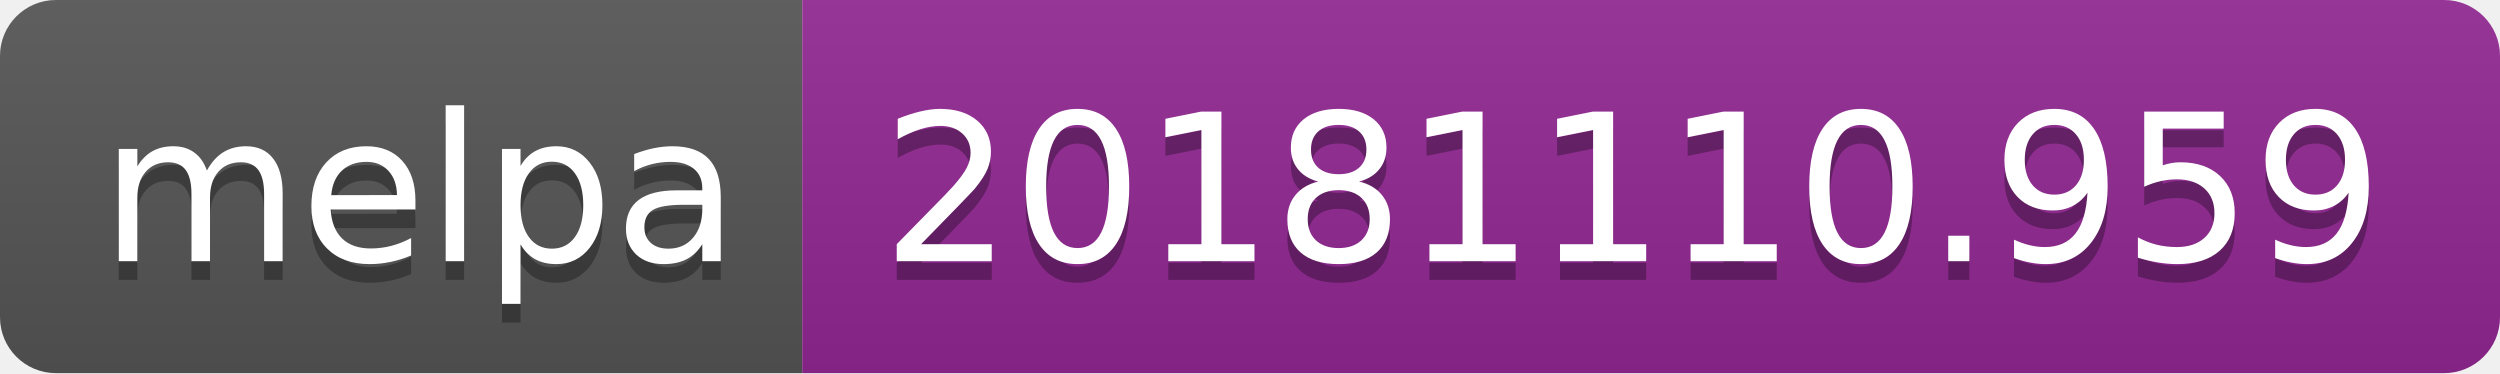
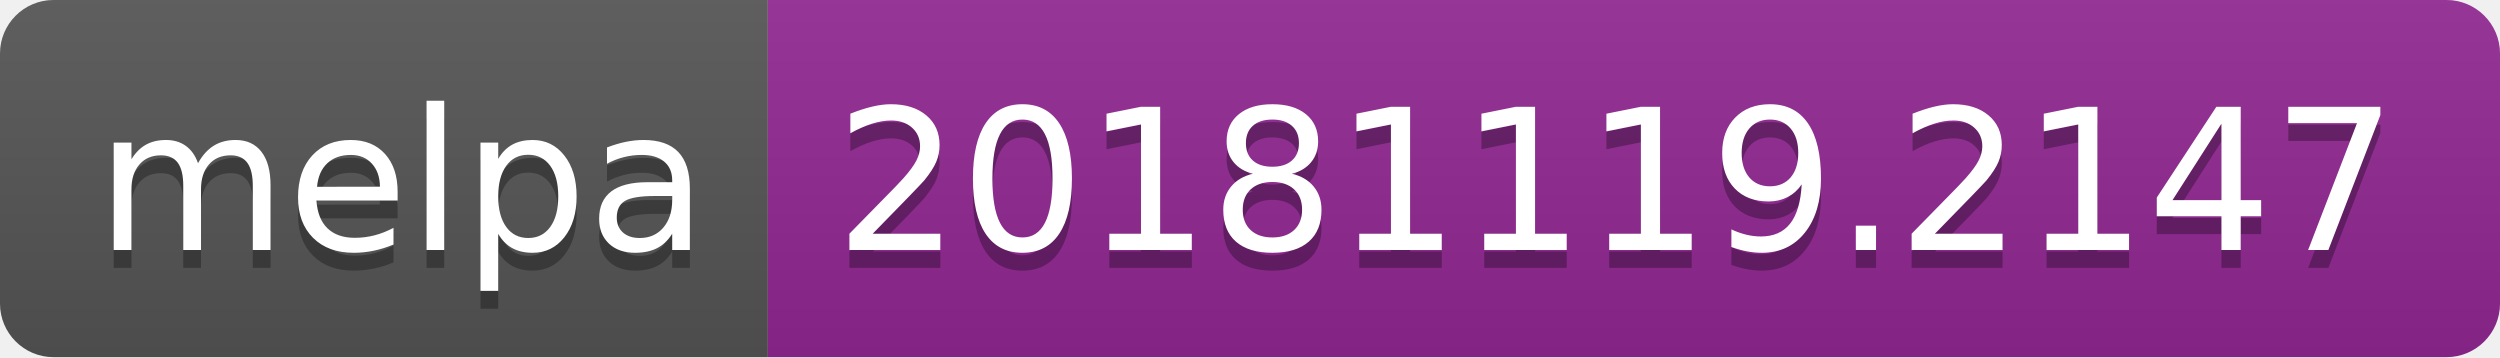
- <svg xmlns="http://www.w3.org/2000/svg" width="134" height="20">
+ <svg xmlns="http://www.w3.org/2000/svg" width="140" height="20">
  <linearGradient id="b" x2="0" y2="100%">
    <stop offset="0" stop-color="#bbb" stop-opacity=".1" />
    <stop offset="1" stop-opacity=".1" />
  </linearGradient>
  <clipPath id="a">
-     <rect width="134" height="20" rx="3" fill="#fff" />
+     <rect width="140" height="20" rx="3" fill="#fff" />
  </clipPath>
  <g clip-path="url(#a)">
    <path fill="#555" d="M0 0h43v20H0z" />
-     <path fill="#922793" d="M43 0h91v20H43z" />
-     <path fill="url(#b)" d="M0 0h134v20H0z" />
+     <path fill="#922793" d="M43 0h97v20H43z" />
+     <path fill="url(#b)" d="M0 0h140v20H0z" />
  </g>
  <g fill="#fff" text-anchor="middle" font-family="DejaVu Sans,Verdana,Geneva,sans-serif" font-size="110">
    <text x="225" y="150" fill="#010101" fill-opacity=".3" transform="scale(.1)" textLength="330">melpa</text>
    <text x="225" y="140" transform="scale(.1)" textLength="330">melpa</text>
-     <text x="875" y="150" fill="#010101" fill-opacity=".3" transform="scale(.1)" textLength="810">20181110.959</text>
-     <text x="875" y="140" transform="scale(.1)" textLength="810">20181110.959</text>
+     <text x="905" y="150" fill="#010101" fill-opacity=".3" transform="scale(.1)" textLength="870">20181119.2147</text>
+     <text x="905" y="140" transform="scale(.1)" textLength="870">20181119.2147</text>
  </g>
</svg>
